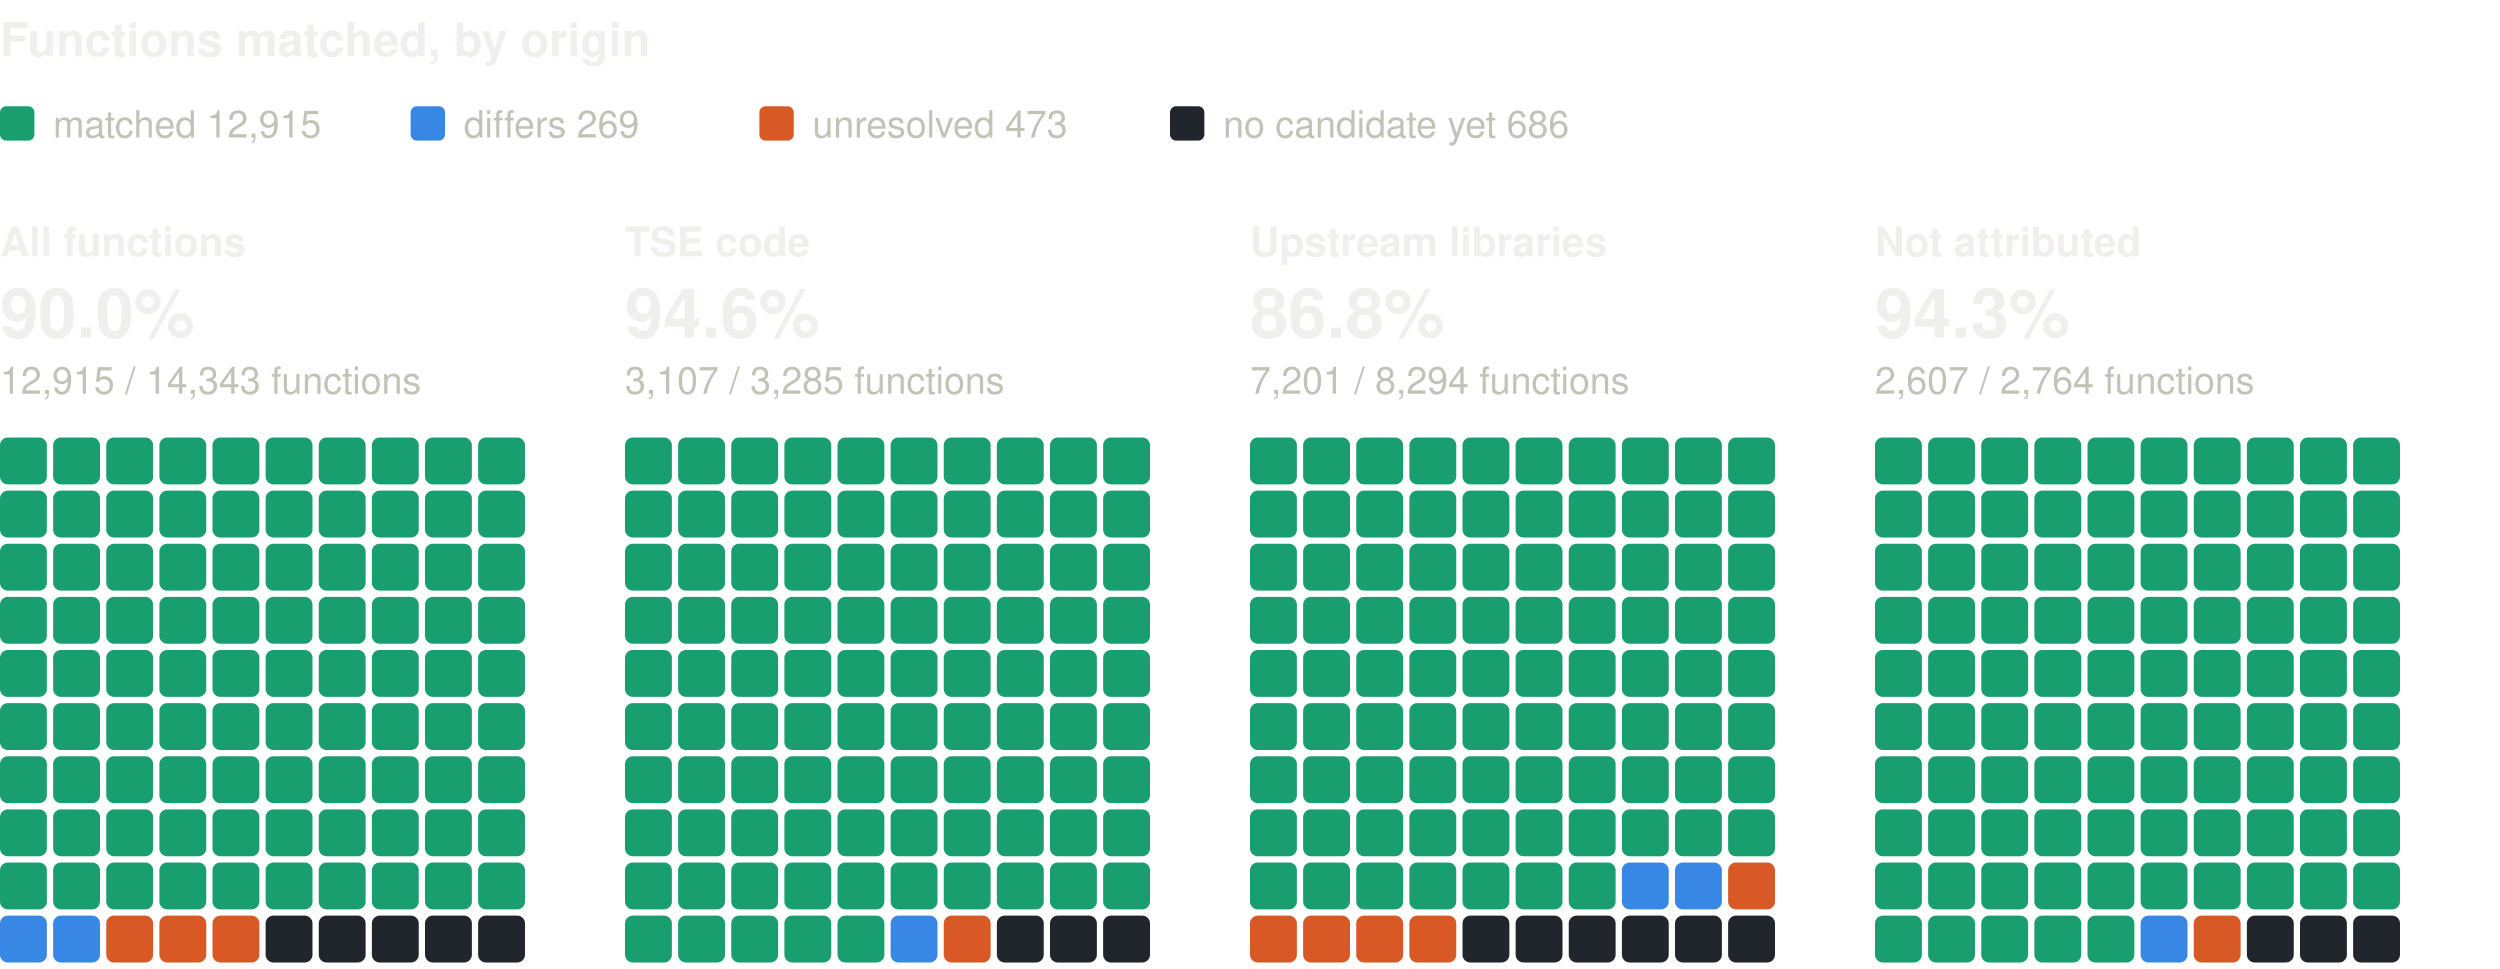
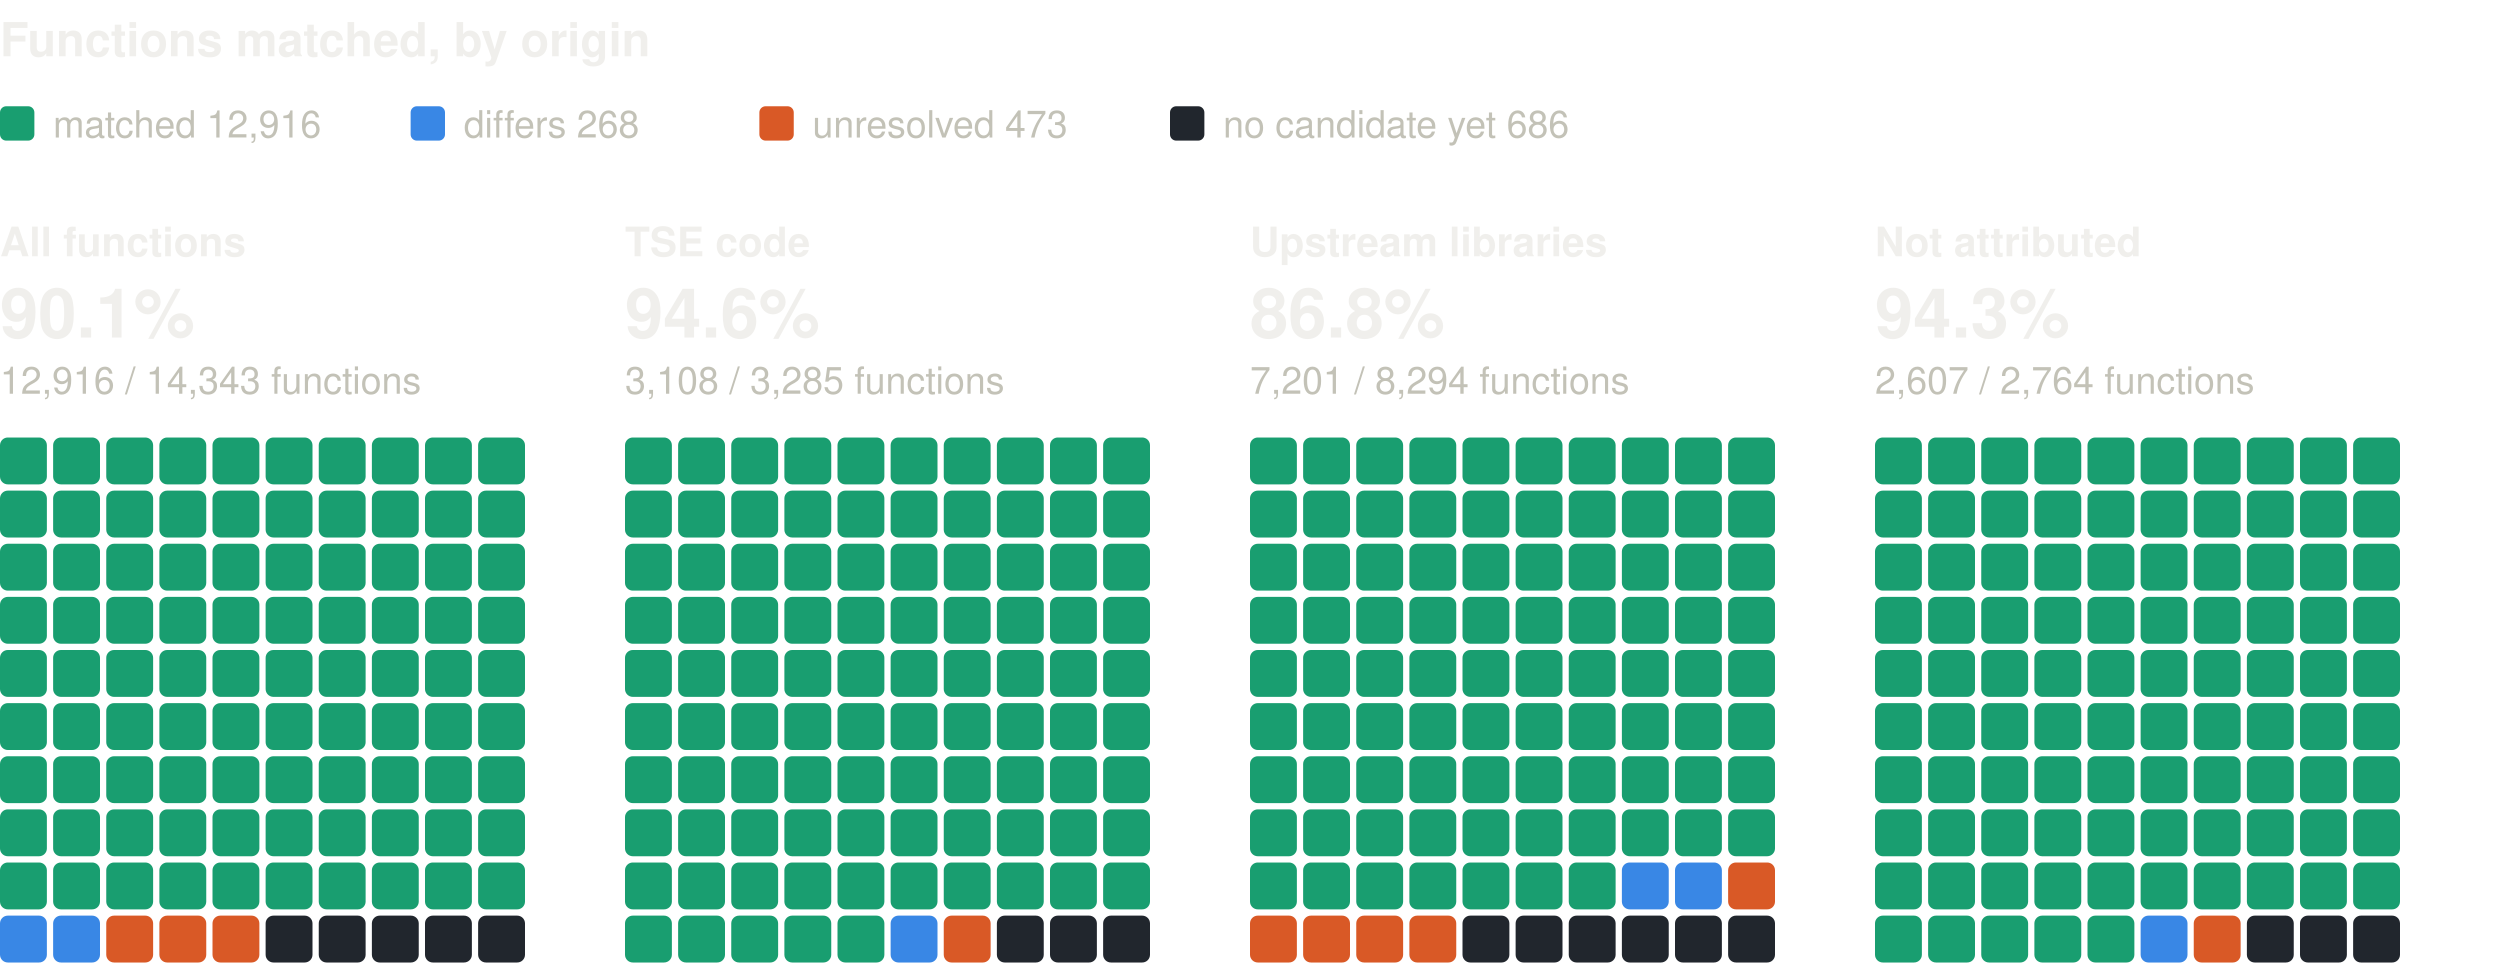
<svg xmlns="http://www.w3.org/2000/svg" width="800" height="310" viewBox="0 0 800 310" role="img" aria-label="Functions matched, by origin: one square per percent, coloured by verdict" font-family="system-ui, -apple-system, 'Segoe UI', Helvetica, Arial, sans-serif">
  <text x="0" y="18" font-size="15" fill="#f0efec" font-weight="600">Functions matched, by origin</text>
  <rect x="0" y="34" width="11" height="11" rx="2" fill="#199e70" />
-   <text x="17" y="44" font-size="12" fill="#c3c2b7">matched 12,915</text>
+   <text x="17" y="44" font-size="12" fill="#c3c2b7">matched 12,916</text>
  <rect x="131.4" y="34" width="11" height="11" rx="2" fill="#3987e5" />
-   <text x="148.4" y="44" font-size="12" fill="#c3c2b7">differs 269</text>
+   <text x="148.4" y="44" font-size="12" fill="#c3c2b7">differs 268</text>
  <rect x="243" y="34" width="11" height="11" rx="2" fill="#d95926" />
  <text x="260" y="44" font-size="12" fill="#c3c2b7">unresolved 473</text>
  <rect x="374.4" y="34" width="11" height="11" rx="2" fill="#21262d" />
  <text x="391.4" y="44" font-size="12" fill="#c3c2b7">no candidate yet 686</text>
  <text x="0" y="82" font-size="13" fill="#f0efec" font-weight="600">All functions</text>
-   <text x="0" y="108" font-size="22" fill="#f0efec" font-weight="600">90.0%</text>
-   <text x="0" y="126" font-size="12" fill="#c3c2b7">12,915 / 14,343 functions</text>
+   <text x="0" y="108" font-size="22" fill="#f0efec" font-weight="600">90.1%</text>
+   <text x="0" y="126" font-size="12" fill="#c3c2b7">12,916 / 14,343 functions</text>
  <rect x="0" y="140" width="15" height="15" rx="2.5" fill="#199e70" />
  <rect x="17" y="140" width="15" height="15" rx="2.5" fill="#199e70" />
  <rect x="34" y="140" width="15" height="15" rx="2.5" fill="#199e70" />
  <rect x="51" y="140" width="15" height="15" rx="2.5" fill="#199e70" />
  <rect x="68" y="140" width="15" height="15" rx="2.5" fill="#199e70" />
  <rect x="85" y="140" width="15" height="15" rx="2.5" fill="#199e70" />
  <rect x="102" y="140" width="15" height="15" rx="2.5" fill="#199e70" />
  <rect x="119" y="140" width="15" height="15" rx="2.5" fill="#199e70" />
  <rect x="136" y="140" width="15" height="15" rx="2.5" fill="#199e70" />
  <rect x="153" y="140" width="15" height="15" rx="2.5" fill="#199e70" />
  <rect x="0" y="157" width="15" height="15" rx="2.5" fill="#199e70" />
  <rect x="17" y="157" width="15" height="15" rx="2.5" fill="#199e70" />
  <rect x="34" y="157" width="15" height="15" rx="2.5" fill="#199e70" />
  <rect x="51" y="157" width="15" height="15" rx="2.5" fill="#199e70" />
  <rect x="68" y="157" width="15" height="15" rx="2.5" fill="#199e70" />
  <rect x="85" y="157" width="15" height="15" rx="2.5" fill="#199e70" />
  <rect x="102" y="157" width="15" height="15" rx="2.5" fill="#199e70" />
  <rect x="119" y="157" width="15" height="15" rx="2.5" fill="#199e70" />
  <rect x="136" y="157" width="15" height="15" rx="2.5" fill="#199e70" />
  <rect x="153" y="157" width="15" height="15" rx="2.5" fill="#199e70" />
  <rect x="0" y="174" width="15" height="15" rx="2.5" fill="#199e70" />
  <rect x="17" y="174" width="15" height="15" rx="2.5" fill="#199e70" />
  <rect x="34" y="174" width="15" height="15" rx="2.5" fill="#199e70" />
  <rect x="51" y="174" width="15" height="15" rx="2.5" fill="#199e70" />
  <rect x="68" y="174" width="15" height="15" rx="2.5" fill="#199e70" />
  <rect x="85" y="174" width="15" height="15" rx="2.5" fill="#199e70" />
  <rect x="102" y="174" width="15" height="15" rx="2.5" fill="#199e70" />
  <rect x="119" y="174" width="15" height="15" rx="2.5" fill="#199e70" />
  <rect x="136" y="174" width="15" height="15" rx="2.5" fill="#199e70" />
  <rect x="153" y="174" width="15" height="15" rx="2.5" fill="#199e70" />
  <rect x="0" y="191" width="15" height="15" rx="2.5" fill="#199e70" />
  <rect x="17" y="191" width="15" height="15" rx="2.5" fill="#199e70" />
  <rect x="34" y="191" width="15" height="15" rx="2.5" fill="#199e70" />
  <rect x="51" y="191" width="15" height="15" rx="2.5" fill="#199e70" />
  <rect x="68" y="191" width="15" height="15" rx="2.5" fill="#199e70" />
  <rect x="85" y="191" width="15" height="15" rx="2.5" fill="#199e70" />
  <rect x="102" y="191" width="15" height="15" rx="2.5" fill="#199e70" />
  <rect x="119" y="191" width="15" height="15" rx="2.5" fill="#199e70" />
  <rect x="136" y="191" width="15" height="15" rx="2.5" fill="#199e70" />
  <rect x="153" y="191" width="15" height="15" rx="2.5" fill="#199e70" />
  <rect x="0" y="208" width="15" height="15" rx="2.5" fill="#199e70" />
  <rect x="17" y="208" width="15" height="15" rx="2.5" fill="#199e70" />
  <rect x="34" y="208" width="15" height="15" rx="2.5" fill="#199e70" />
  <rect x="51" y="208" width="15" height="15" rx="2.5" fill="#199e70" />
  <rect x="68" y="208" width="15" height="15" rx="2.5" fill="#199e70" />
  <rect x="85" y="208" width="15" height="15" rx="2.5" fill="#199e70" />
  <rect x="102" y="208" width="15" height="15" rx="2.5" fill="#199e70" />
  <rect x="119" y="208" width="15" height="15" rx="2.5" fill="#199e70" />
  <rect x="136" y="208" width="15" height="15" rx="2.5" fill="#199e70" />
  <rect x="153" y="208" width="15" height="15" rx="2.5" fill="#199e70" />
  <rect x="0" y="225" width="15" height="15" rx="2.5" fill="#199e70" />
  <rect x="17" y="225" width="15" height="15" rx="2.5" fill="#199e70" />
  <rect x="34" y="225" width="15" height="15" rx="2.5" fill="#199e70" />
  <rect x="51" y="225" width="15" height="15" rx="2.5" fill="#199e70" />
  <rect x="68" y="225" width="15" height="15" rx="2.5" fill="#199e70" />
  <rect x="85" y="225" width="15" height="15" rx="2.5" fill="#199e70" />
  <rect x="102" y="225" width="15" height="15" rx="2.5" fill="#199e70" />
  <rect x="119" y="225" width="15" height="15" rx="2.5" fill="#199e70" />
  <rect x="136" y="225" width="15" height="15" rx="2.5" fill="#199e70" />
  <rect x="153" y="225" width="15" height="15" rx="2.5" fill="#199e70" />
  <rect x="0" y="242" width="15" height="15" rx="2.5" fill="#199e70" />
  <rect x="17" y="242" width="15" height="15" rx="2.5" fill="#199e70" />
  <rect x="34" y="242" width="15" height="15" rx="2.5" fill="#199e70" />
  <rect x="51" y="242" width="15" height="15" rx="2.5" fill="#199e70" />
  <rect x="68" y="242" width="15" height="15" rx="2.5" fill="#199e70" />
  <rect x="85" y="242" width="15" height="15" rx="2.5" fill="#199e70" />
  <rect x="102" y="242" width="15" height="15" rx="2.5" fill="#199e70" />
  <rect x="119" y="242" width="15" height="15" rx="2.5" fill="#199e70" />
  <rect x="136" y="242" width="15" height="15" rx="2.5" fill="#199e70" />
  <rect x="153" y="242" width="15" height="15" rx="2.5" fill="#199e70" />
  <rect x="0" y="259" width="15" height="15" rx="2.5" fill="#199e70" />
  <rect x="17" y="259" width="15" height="15" rx="2.5" fill="#199e70" />
  <rect x="34" y="259" width="15" height="15" rx="2.5" fill="#199e70" />
  <rect x="51" y="259" width="15" height="15" rx="2.5" fill="#199e70" />
  <rect x="68" y="259" width="15" height="15" rx="2.5" fill="#199e70" />
  <rect x="85" y="259" width="15" height="15" rx="2.5" fill="#199e70" />
  <rect x="102" y="259" width="15" height="15" rx="2.5" fill="#199e70" />
  <rect x="119" y="259" width="15" height="15" rx="2.5" fill="#199e70" />
  <rect x="136" y="259" width="15" height="15" rx="2.5" fill="#199e70" />
  <rect x="153" y="259" width="15" height="15" rx="2.5" fill="#199e70" />
  <rect x="0" y="276" width="15" height="15" rx="2.5" fill="#199e70" />
  <rect x="17" y="276" width="15" height="15" rx="2.5" fill="#199e70" />
  <rect x="34" y="276" width="15" height="15" rx="2.5" fill="#199e70" />
  <rect x="51" y="276" width="15" height="15" rx="2.5" fill="#199e70" />
  <rect x="68" y="276" width="15" height="15" rx="2.5" fill="#199e70" />
  <rect x="85" y="276" width="15" height="15" rx="2.5" fill="#199e70" />
  <rect x="102" y="276" width="15" height="15" rx="2.5" fill="#199e70" />
  <rect x="119" y="276" width="15" height="15" rx="2.5" fill="#199e70" />
  <rect x="136" y="276" width="15" height="15" rx="2.5" fill="#199e70" />
  <rect x="153" y="276" width="15" height="15" rx="2.5" fill="#199e70" />
  <rect x="0" y="293" width="15" height="15" rx="2.5" fill="#3987e5" />
  <rect x="17" y="293" width="15" height="15" rx="2.5" fill="#3987e5" />
  <rect x="34" y="293" width="15" height="15" rx="2.5" fill="#d95926" />
  <rect x="51" y="293" width="15" height="15" rx="2.5" fill="#d95926" />
  <rect x="68" y="293" width="15" height="15" rx="2.5" fill="#d95926" />
  <rect x="85" y="293" width="15" height="15" rx="2.5" fill="#21262d" />
  <rect x="102" y="293" width="15" height="15" rx="2.5" fill="#21262d" />
  <rect x="119" y="293" width="15" height="15" rx="2.5" fill="#21262d" />
  <rect x="136" y="293" width="15" height="15" rx="2.5" fill="#21262d" />
  <rect x="153" y="293" width="15" height="15" rx="2.5" fill="#21262d" />
  <text x="200" y="82" font-size="13" fill="#f0efec" font-weight="600">TSE code</text>
  <text x="200" y="108" font-size="22" fill="#f0efec" font-weight="600">94.6%</text>
-   <text x="200" y="126" font-size="12" fill="#c3c2b7">3,107 / 3,285 functions</text>
+   <text x="200" y="126" font-size="12" fill="#c3c2b7">3,108 / 3,285 functions</text>
  <rect x="200" y="140" width="15" height="15" rx="2.5" fill="#199e70" />
  <rect x="217" y="140" width="15" height="15" rx="2.5" fill="#199e70" />
  <rect x="234" y="140" width="15" height="15" rx="2.5" fill="#199e70" />
  <rect x="251" y="140" width="15" height="15" rx="2.5" fill="#199e70" />
  <rect x="268" y="140" width="15" height="15" rx="2.5" fill="#199e70" />
  <rect x="285" y="140" width="15" height="15" rx="2.5" fill="#199e70" />
  <rect x="302" y="140" width="15" height="15" rx="2.5" fill="#199e70" />
  <rect x="319" y="140" width="15" height="15" rx="2.5" fill="#199e70" />
  <rect x="336" y="140" width="15" height="15" rx="2.5" fill="#199e70" />
  <rect x="353" y="140" width="15" height="15" rx="2.5" fill="#199e70" />
  <rect x="200" y="157" width="15" height="15" rx="2.5" fill="#199e70" />
  <rect x="217" y="157" width="15" height="15" rx="2.5" fill="#199e70" />
  <rect x="234" y="157" width="15" height="15" rx="2.5" fill="#199e70" />
  <rect x="251" y="157" width="15" height="15" rx="2.5" fill="#199e70" />
  <rect x="268" y="157" width="15" height="15" rx="2.5" fill="#199e70" />
  <rect x="285" y="157" width="15" height="15" rx="2.5" fill="#199e70" />
  <rect x="302" y="157" width="15" height="15" rx="2.5" fill="#199e70" />
  <rect x="319" y="157" width="15" height="15" rx="2.5" fill="#199e70" />
  <rect x="336" y="157" width="15" height="15" rx="2.5" fill="#199e70" />
  <rect x="353" y="157" width="15" height="15" rx="2.5" fill="#199e70" />
  <rect x="200" y="174" width="15" height="15" rx="2.5" fill="#199e70" />
  <rect x="217" y="174" width="15" height="15" rx="2.5" fill="#199e70" />
  <rect x="234" y="174" width="15" height="15" rx="2.5" fill="#199e70" />
  <rect x="251" y="174" width="15" height="15" rx="2.5" fill="#199e70" />
  <rect x="268" y="174" width="15" height="15" rx="2.5" fill="#199e70" />
  <rect x="285" y="174" width="15" height="15" rx="2.5" fill="#199e70" />
  <rect x="302" y="174" width="15" height="15" rx="2.5" fill="#199e70" />
  <rect x="319" y="174" width="15" height="15" rx="2.5" fill="#199e70" />
  <rect x="336" y="174" width="15" height="15" rx="2.5" fill="#199e70" />
  <rect x="353" y="174" width="15" height="15" rx="2.5" fill="#199e70" />
  <rect x="200" y="191" width="15" height="15" rx="2.5" fill="#199e70" />
  <rect x="217" y="191" width="15" height="15" rx="2.5" fill="#199e70" />
  <rect x="234" y="191" width="15" height="15" rx="2.5" fill="#199e70" />
  <rect x="251" y="191" width="15" height="15" rx="2.5" fill="#199e70" />
  <rect x="268" y="191" width="15" height="15" rx="2.5" fill="#199e70" />
  <rect x="285" y="191" width="15" height="15" rx="2.5" fill="#199e70" />
  <rect x="302" y="191" width="15" height="15" rx="2.5" fill="#199e70" />
  <rect x="319" y="191" width="15" height="15" rx="2.5" fill="#199e70" />
  <rect x="336" y="191" width="15" height="15" rx="2.5" fill="#199e70" />
  <rect x="353" y="191" width="15" height="15" rx="2.5" fill="#199e70" />
  <rect x="200" y="208" width="15" height="15" rx="2.5" fill="#199e70" />
  <rect x="217" y="208" width="15" height="15" rx="2.5" fill="#199e70" />
  <rect x="234" y="208" width="15" height="15" rx="2.5" fill="#199e70" />
  <rect x="251" y="208" width="15" height="15" rx="2.5" fill="#199e70" />
  <rect x="268" y="208" width="15" height="15" rx="2.5" fill="#199e70" />
  <rect x="285" y="208" width="15" height="15" rx="2.5" fill="#199e70" />
  <rect x="302" y="208" width="15" height="15" rx="2.5" fill="#199e70" />
  <rect x="319" y="208" width="15" height="15" rx="2.5" fill="#199e70" />
  <rect x="336" y="208" width="15" height="15" rx="2.5" fill="#199e70" />
  <rect x="353" y="208" width="15" height="15" rx="2.5" fill="#199e70" />
  <rect x="200" y="225" width="15" height="15" rx="2.5" fill="#199e70" />
  <rect x="217" y="225" width="15" height="15" rx="2.5" fill="#199e70" />
  <rect x="234" y="225" width="15" height="15" rx="2.5" fill="#199e70" />
  <rect x="251" y="225" width="15" height="15" rx="2.5" fill="#199e70" />
  <rect x="268" y="225" width="15" height="15" rx="2.5" fill="#199e70" />
  <rect x="285" y="225" width="15" height="15" rx="2.5" fill="#199e70" />
  <rect x="302" y="225" width="15" height="15" rx="2.5" fill="#199e70" />
  <rect x="319" y="225" width="15" height="15" rx="2.5" fill="#199e70" />
  <rect x="336" y="225" width="15" height="15" rx="2.5" fill="#199e70" />
  <rect x="353" y="225" width="15" height="15" rx="2.5" fill="#199e70" />
  <rect x="200" y="242" width="15" height="15" rx="2.5" fill="#199e70" />
  <rect x="217" y="242" width="15" height="15" rx="2.5" fill="#199e70" />
  <rect x="234" y="242" width="15" height="15" rx="2.5" fill="#199e70" />
  <rect x="251" y="242" width="15" height="15" rx="2.5" fill="#199e70" />
  <rect x="268" y="242" width="15" height="15" rx="2.5" fill="#199e70" />
  <rect x="285" y="242" width="15" height="15" rx="2.5" fill="#199e70" />
  <rect x="302" y="242" width="15" height="15" rx="2.5" fill="#199e70" />
  <rect x="319" y="242" width="15" height="15" rx="2.5" fill="#199e70" />
  <rect x="336" y="242" width="15" height="15" rx="2.5" fill="#199e70" />
  <rect x="353" y="242" width="15" height="15" rx="2.5" fill="#199e70" />
  <rect x="200" y="259" width="15" height="15" rx="2.5" fill="#199e70" />
  <rect x="217" y="259" width="15" height="15" rx="2.5" fill="#199e70" />
  <rect x="234" y="259" width="15" height="15" rx="2.5" fill="#199e70" />
  <rect x="251" y="259" width="15" height="15" rx="2.5" fill="#199e70" />
  <rect x="268" y="259" width="15" height="15" rx="2.5" fill="#199e70" />
  <rect x="285" y="259" width="15" height="15" rx="2.5" fill="#199e70" />
  <rect x="302" y="259" width="15" height="15" rx="2.5" fill="#199e70" />
  <rect x="319" y="259" width="15" height="15" rx="2.5" fill="#199e70" />
  <rect x="336" y="259" width="15" height="15" rx="2.5" fill="#199e70" />
  <rect x="353" y="259" width="15" height="15" rx="2.5" fill="#199e70" />
  <rect x="200" y="276" width="15" height="15" rx="2.5" fill="#199e70" />
  <rect x="217" y="276" width="15" height="15" rx="2.5" fill="#199e70" />
  <rect x="234" y="276" width="15" height="15" rx="2.5" fill="#199e70" />
  <rect x="251" y="276" width="15" height="15" rx="2.5" fill="#199e70" />
  <rect x="268" y="276" width="15" height="15" rx="2.5" fill="#199e70" />
  <rect x="285" y="276" width="15" height="15" rx="2.5" fill="#199e70" />
  <rect x="302" y="276" width="15" height="15" rx="2.5" fill="#199e70" />
  <rect x="319" y="276" width="15" height="15" rx="2.5" fill="#199e70" />
  <rect x="336" y="276" width="15" height="15" rx="2.5" fill="#199e70" />
  <rect x="353" y="276" width="15" height="15" rx="2.5" fill="#199e70" />
  <rect x="200" y="293" width="15" height="15" rx="2.5" fill="#199e70" />
  <rect x="217" y="293" width="15" height="15" rx="2.5" fill="#199e70" />
  <rect x="234" y="293" width="15" height="15" rx="2.5" fill="#199e70" />
  <rect x="251" y="293" width="15" height="15" rx="2.5" fill="#199e70" />
  <rect x="268" y="293" width="15" height="15" rx="2.5" fill="#199e70" />
  <rect x="285" y="293" width="15" height="15" rx="2.5" fill="#3987e5" />
  <rect x="302" y="293" width="15" height="15" rx="2.5" fill="#d95926" />
  <rect x="319" y="293" width="15" height="15" rx="2.5" fill="#21262d" />
  <rect x="336" y="293" width="15" height="15" rx="2.5" fill="#21262d" />
  <rect x="353" y="293" width="15" height="15" rx="2.5" fill="#21262d" />
  <text x="400" y="82" font-size="13" fill="#f0efec" font-weight="600">Upstream libraries</text>
  <text x="400" y="108" font-size="22" fill="#f0efec" font-weight="600">86.8%</text>
  <text x="400" y="126" font-size="12" fill="#c3c2b7">7,201 / 8,294 functions</text>
  <rect x="400" y="140" width="15" height="15" rx="2.5" fill="#199e70" />
  <rect x="417" y="140" width="15" height="15" rx="2.5" fill="#199e70" />
  <rect x="434" y="140" width="15" height="15" rx="2.5" fill="#199e70" />
  <rect x="451" y="140" width="15" height="15" rx="2.5" fill="#199e70" />
  <rect x="468" y="140" width="15" height="15" rx="2.5" fill="#199e70" />
  <rect x="485" y="140" width="15" height="15" rx="2.5" fill="#199e70" />
  <rect x="502" y="140" width="15" height="15" rx="2.5" fill="#199e70" />
  <rect x="519" y="140" width="15" height="15" rx="2.5" fill="#199e70" />
  <rect x="536" y="140" width="15" height="15" rx="2.5" fill="#199e70" />
  <rect x="553" y="140" width="15" height="15" rx="2.5" fill="#199e70" />
  <rect x="400" y="157" width="15" height="15" rx="2.5" fill="#199e70" />
  <rect x="417" y="157" width="15" height="15" rx="2.5" fill="#199e70" />
  <rect x="434" y="157" width="15" height="15" rx="2.5" fill="#199e70" />
  <rect x="451" y="157" width="15" height="15" rx="2.5" fill="#199e70" />
  <rect x="468" y="157" width="15" height="15" rx="2.5" fill="#199e70" />
  <rect x="485" y="157" width="15" height="15" rx="2.5" fill="#199e70" />
  <rect x="502" y="157" width="15" height="15" rx="2.5" fill="#199e70" />
  <rect x="519" y="157" width="15" height="15" rx="2.5" fill="#199e70" />
  <rect x="536" y="157" width="15" height="15" rx="2.5" fill="#199e70" />
  <rect x="553" y="157" width="15" height="15" rx="2.5" fill="#199e70" />
  <rect x="400" y="174" width="15" height="15" rx="2.5" fill="#199e70" />
  <rect x="417" y="174" width="15" height="15" rx="2.5" fill="#199e70" />
  <rect x="434" y="174" width="15" height="15" rx="2.5" fill="#199e70" />
  <rect x="451" y="174" width="15" height="15" rx="2.5" fill="#199e70" />
  <rect x="468" y="174" width="15" height="15" rx="2.5" fill="#199e70" />
  <rect x="485" y="174" width="15" height="15" rx="2.5" fill="#199e70" />
  <rect x="502" y="174" width="15" height="15" rx="2.5" fill="#199e70" />
  <rect x="519" y="174" width="15" height="15" rx="2.5" fill="#199e70" />
  <rect x="536" y="174" width="15" height="15" rx="2.5" fill="#199e70" />
  <rect x="553" y="174" width="15" height="15" rx="2.5" fill="#199e70" />
  <rect x="400" y="191" width="15" height="15" rx="2.5" fill="#199e70" />
  <rect x="417" y="191" width="15" height="15" rx="2.5" fill="#199e70" />
  <rect x="434" y="191" width="15" height="15" rx="2.5" fill="#199e70" />
  <rect x="451" y="191" width="15" height="15" rx="2.5" fill="#199e70" />
  <rect x="468" y="191" width="15" height="15" rx="2.5" fill="#199e70" />
  <rect x="485" y="191" width="15" height="15" rx="2.5" fill="#199e70" />
  <rect x="502" y="191" width="15" height="15" rx="2.5" fill="#199e70" />
  <rect x="519" y="191" width="15" height="15" rx="2.5" fill="#199e70" />
  <rect x="536" y="191" width="15" height="15" rx="2.5" fill="#199e70" />
  <rect x="553" y="191" width="15" height="15" rx="2.5" fill="#199e70" />
  <rect x="400" y="208" width="15" height="15" rx="2.5" fill="#199e70" />
  <rect x="417" y="208" width="15" height="15" rx="2.5" fill="#199e70" />
  <rect x="434" y="208" width="15" height="15" rx="2.5" fill="#199e70" />
  <rect x="451" y="208" width="15" height="15" rx="2.5" fill="#199e70" />
  <rect x="468" y="208" width="15" height="15" rx="2.5" fill="#199e70" />
  <rect x="485" y="208" width="15" height="15" rx="2.5" fill="#199e70" />
  <rect x="502" y="208" width="15" height="15" rx="2.5" fill="#199e70" />
  <rect x="519" y="208" width="15" height="15" rx="2.5" fill="#199e70" />
  <rect x="536" y="208" width="15" height="15" rx="2.5" fill="#199e70" />
  <rect x="553" y="208" width="15" height="15" rx="2.5" fill="#199e70" />
  <rect x="400" y="225" width="15" height="15" rx="2.5" fill="#199e70" />
  <rect x="417" y="225" width="15" height="15" rx="2.5" fill="#199e70" />
  <rect x="434" y="225" width="15" height="15" rx="2.5" fill="#199e70" />
  <rect x="451" y="225" width="15" height="15" rx="2.5" fill="#199e70" />
  <rect x="468" y="225" width="15" height="15" rx="2.5" fill="#199e70" />
  <rect x="485" y="225" width="15" height="15" rx="2.5" fill="#199e70" />
  <rect x="502" y="225" width="15" height="15" rx="2.5" fill="#199e70" />
  <rect x="519" y="225" width="15" height="15" rx="2.5" fill="#199e70" />
  <rect x="536" y="225" width="15" height="15" rx="2.5" fill="#199e70" />
  <rect x="553" y="225" width="15" height="15" rx="2.5" fill="#199e70" />
  <rect x="400" y="242" width="15" height="15" rx="2.5" fill="#199e70" />
  <rect x="417" y="242" width="15" height="15" rx="2.5" fill="#199e70" />
  <rect x="434" y="242" width="15" height="15" rx="2.5" fill="#199e70" />
  <rect x="451" y="242" width="15" height="15" rx="2.5" fill="#199e70" />
  <rect x="468" y="242" width="15" height="15" rx="2.5" fill="#199e70" />
  <rect x="485" y="242" width="15" height="15" rx="2.5" fill="#199e70" />
  <rect x="502" y="242" width="15" height="15" rx="2.5" fill="#199e70" />
  <rect x="519" y="242" width="15" height="15" rx="2.5" fill="#199e70" />
  <rect x="536" y="242" width="15" height="15" rx="2.5" fill="#199e70" />
  <rect x="553" y="242" width="15" height="15" rx="2.5" fill="#199e70" />
  <rect x="400" y="259" width="15" height="15" rx="2.5" fill="#199e70" />
  <rect x="417" y="259" width="15" height="15" rx="2.5" fill="#199e70" />
  <rect x="434" y="259" width="15" height="15" rx="2.5" fill="#199e70" />
  <rect x="451" y="259" width="15" height="15" rx="2.5" fill="#199e70" />
  <rect x="468" y="259" width="15" height="15" rx="2.5" fill="#199e70" />
  <rect x="485" y="259" width="15" height="15" rx="2.5" fill="#199e70" />
  <rect x="502" y="259" width="15" height="15" rx="2.5" fill="#199e70" />
  <rect x="519" y="259" width="15" height="15" rx="2.5" fill="#199e70" />
  <rect x="536" y="259" width="15" height="15" rx="2.5" fill="#199e70" />
  <rect x="553" y="259" width="15" height="15" rx="2.5" fill="#199e70" />
  <rect x="400" y="276" width="15" height="15" rx="2.5" fill="#199e70" />
  <rect x="417" y="276" width="15" height="15" rx="2.5" fill="#199e70" />
  <rect x="434" y="276" width="15" height="15" rx="2.5" fill="#199e70" />
  <rect x="451" y="276" width="15" height="15" rx="2.5" fill="#199e70" />
  <rect x="468" y="276" width="15" height="15" rx="2.5" fill="#199e70" />
  <rect x="485" y="276" width="15" height="15" rx="2.5" fill="#199e70" />
  <rect x="502" y="276" width="15" height="15" rx="2.5" fill="#199e70" />
  <rect x="519" y="276" width="15" height="15" rx="2.5" fill="#3987e5" />
  <rect x="536" y="276" width="15" height="15" rx="2.5" fill="#3987e5" />
  <rect x="553" y="276" width="15" height="15" rx="2.5" fill="#d95926" />
  <rect x="400" y="293" width="15" height="15" rx="2.5" fill="#d95926" />
  <rect x="417" y="293" width="15" height="15" rx="2.5" fill="#d95926" />
  <rect x="434" y="293" width="15" height="15" rx="2.5" fill="#d95926" />
  <rect x="451" y="293" width="15" height="15" rx="2.5" fill="#d95926" />
  <rect x="468" y="293" width="15" height="15" rx="2.5" fill="#21262d" />
  <rect x="485" y="293" width="15" height="15" rx="2.5" fill="#21262d" />
  <rect x="502" y="293" width="15" height="15" rx="2.5" fill="#21262d" />
  <rect x="519" y="293" width="15" height="15" rx="2.5" fill="#21262d" />
  <rect x="536" y="293" width="15" height="15" rx="2.5" fill="#21262d" />
  <rect x="553" y="293" width="15" height="15" rx="2.5" fill="#21262d" />
  <text x="600" y="82" font-size="13" fill="#f0efec" font-weight="600">Not attributed</text>
  <text x="600" y="108" font-size="22" fill="#f0efec" font-weight="600">94.3%</text>
  <text x="600" y="126" font-size="12" fill="#c3c2b7">2,607 / 2,764 functions</text>
  <rect x="600" y="140" width="15" height="15" rx="2.5" fill="#199e70" />
  <rect x="617" y="140" width="15" height="15" rx="2.5" fill="#199e70" />
  <rect x="634" y="140" width="15" height="15" rx="2.5" fill="#199e70" />
  <rect x="651" y="140" width="15" height="15" rx="2.5" fill="#199e70" />
  <rect x="668" y="140" width="15" height="15" rx="2.5" fill="#199e70" />
  <rect x="685" y="140" width="15" height="15" rx="2.5" fill="#199e70" />
  <rect x="702" y="140" width="15" height="15" rx="2.5" fill="#199e70" />
  <rect x="719" y="140" width="15" height="15" rx="2.5" fill="#199e70" />
  <rect x="736" y="140" width="15" height="15" rx="2.5" fill="#199e70" />
  <rect x="753" y="140" width="15" height="15" rx="2.5" fill="#199e70" />
  <rect x="600" y="157" width="15" height="15" rx="2.5" fill="#199e70" />
  <rect x="617" y="157" width="15" height="15" rx="2.5" fill="#199e70" />
  <rect x="634" y="157" width="15" height="15" rx="2.5" fill="#199e70" />
  <rect x="651" y="157" width="15" height="15" rx="2.5" fill="#199e70" />
  <rect x="668" y="157" width="15" height="15" rx="2.5" fill="#199e70" />
  <rect x="685" y="157" width="15" height="15" rx="2.5" fill="#199e70" />
  <rect x="702" y="157" width="15" height="15" rx="2.5" fill="#199e70" />
  <rect x="719" y="157" width="15" height="15" rx="2.5" fill="#199e70" />
  <rect x="736" y="157" width="15" height="15" rx="2.5" fill="#199e70" />
  <rect x="753" y="157" width="15" height="15" rx="2.5" fill="#199e70" />
  <rect x="600" y="174" width="15" height="15" rx="2.5" fill="#199e70" />
  <rect x="617" y="174" width="15" height="15" rx="2.5" fill="#199e70" />
  <rect x="634" y="174" width="15" height="15" rx="2.5" fill="#199e70" />
  <rect x="651" y="174" width="15" height="15" rx="2.5" fill="#199e70" />
  <rect x="668" y="174" width="15" height="15" rx="2.5" fill="#199e70" />
  <rect x="685" y="174" width="15" height="15" rx="2.5" fill="#199e70" />
  <rect x="702" y="174" width="15" height="15" rx="2.5" fill="#199e70" />
  <rect x="719" y="174" width="15" height="15" rx="2.5" fill="#199e70" />
  <rect x="736" y="174" width="15" height="15" rx="2.5" fill="#199e70" />
  <rect x="753" y="174" width="15" height="15" rx="2.5" fill="#199e70" />
  <rect x="600" y="191" width="15" height="15" rx="2.5" fill="#199e70" />
  <rect x="617" y="191" width="15" height="15" rx="2.5" fill="#199e70" />
  <rect x="634" y="191" width="15" height="15" rx="2.5" fill="#199e70" />
  <rect x="651" y="191" width="15" height="15" rx="2.5" fill="#199e70" />
  <rect x="668" y="191" width="15" height="15" rx="2.5" fill="#199e70" />
  <rect x="685" y="191" width="15" height="15" rx="2.5" fill="#199e70" />
  <rect x="702" y="191" width="15" height="15" rx="2.5" fill="#199e70" />
  <rect x="719" y="191" width="15" height="15" rx="2.5" fill="#199e70" />
  <rect x="736" y="191" width="15" height="15" rx="2.5" fill="#199e70" />
  <rect x="753" y="191" width="15" height="15" rx="2.5" fill="#199e70" />
  <rect x="600" y="208" width="15" height="15" rx="2.5" fill="#199e70" />
  <rect x="617" y="208" width="15" height="15" rx="2.5" fill="#199e70" />
  <rect x="634" y="208" width="15" height="15" rx="2.5" fill="#199e70" />
  <rect x="651" y="208" width="15" height="15" rx="2.5" fill="#199e70" />
  <rect x="668" y="208" width="15" height="15" rx="2.5" fill="#199e70" />
  <rect x="685" y="208" width="15" height="15" rx="2.5" fill="#199e70" />
  <rect x="702" y="208" width="15" height="15" rx="2.5" fill="#199e70" />
  <rect x="719" y="208" width="15" height="15" rx="2.5" fill="#199e70" />
  <rect x="736" y="208" width="15" height="15" rx="2.5" fill="#199e70" />
  <rect x="753" y="208" width="15" height="15" rx="2.5" fill="#199e70" />
  <rect x="600" y="225" width="15" height="15" rx="2.5" fill="#199e70" />
  <rect x="617" y="225" width="15" height="15" rx="2.5" fill="#199e70" />
  <rect x="634" y="225" width="15" height="15" rx="2.5" fill="#199e70" />
  <rect x="651" y="225" width="15" height="15" rx="2.5" fill="#199e70" />
  <rect x="668" y="225" width="15" height="15" rx="2.5" fill="#199e70" />
  <rect x="685" y="225" width="15" height="15" rx="2.5" fill="#199e70" />
  <rect x="702" y="225" width="15" height="15" rx="2.5" fill="#199e70" />
  <rect x="719" y="225" width="15" height="15" rx="2.5" fill="#199e70" />
  <rect x="736" y="225" width="15" height="15" rx="2.5" fill="#199e70" />
  <rect x="753" y="225" width="15" height="15" rx="2.5" fill="#199e70" />
  <rect x="600" y="242" width="15" height="15" rx="2.5" fill="#199e70" />
  <rect x="617" y="242" width="15" height="15" rx="2.5" fill="#199e70" />
  <rect x="634" y="242" width="15" height="15" rx="2.5" fill="#199e70" />
  <rect x="651" y="242" width="15" height="15" rx="2.5" fill="#199e70" />
  <rect x="668" y="242" width="15" height="15" rx="2.5" fill="#199e70" />
  <rect x="685" y="242" width="15" height="15" rx="2.5" fill="#199e70" />
  <rect x="702" y="242" width="15" height="15" rx="2.5" fill="#199e70" />
  <rect x="719" y="242" width="15" height="15" rx="2.5" fill="#199e70" />
  <rect x="736" y="242" width="15" height="15" rx="2.5" fill="#199e70" />
  <rect x="753" y="242" width="15" height="15" rx="2.5" fill="#199e70" />
  <rect x="600" y="259" width="15" height="15" rx="2.5" fill="#199e70" />
  <rect x="617" y="259" width="15" height="15" rx="2.5" fill="#199e70" />
  <rect x="634" y="259" width="15" height="15" rx="2.5" fill="#199e70" />
  <rect x="651" y="259" width="15" height="15" rx="2.5" fill="#199e70" />
  <rect x="668" y="259" width="15" height="15" rx="2.5" fill="#199e70" />
  <rect x="685" y="259" width="15" height="15" rx="2.5" fill="#199e70" />
  <rect x="702" y="259" width="15" height="15" rx="2.5" fill="#199e70" />
  <rect x="719" y="259" width="15" height="15" rx="2.5" fill="#199e70" />
  <rect x="736" y="259" width="15" height="15" rx="2.5" fill="#199e70" />
  <rect x="753" y="259" width="15" height="15" rx="2.5" fill="#199e70" />
  <rect x="600" y="276" width="15" height="15" rx="2.5" fill="#199e70" />
  <rect x="617" y="276" width="15" height="15" rx="2.5" fill="#199e70" />
  <rect x="634" y="276" width="15" height="15" rx="2.5" fill="#199e70" />
  <rect x="651" y="276" width="15" height="15" rx="2.5" fill="#199e70" />
  <rect x="668" y="276" width="15" height="15" rx="2.5" fill="#199e70" />
  <rect x="685" y="276" width="15" height="15" rx="2.5" fill="#199e70" />
  <rect x="702" y="276" width="15" height="15" rx="2.5" fill="#199e70" />
  <rect x="719" y="276" width="15" height="15" rx="2.5" fill="#199e70" />
  <rect x="736" y="276" width="15" height="15" rx="2.5" fill="#199e70" />
  <rect x="753" y="276" width="15" height="15" rx="2.5" fill="#199e70" />
  <rect x="600" y="293" width="15" height="15" rx="2.5" fill="#199e70" />
  <rect x="617" y="293" width="15" height="15" rx="2.5" fill="#199e70" />
  <rect x="634" y="293" width="15" height="15" rx="2.5" fill="#199e70" />
  <rect x="651" y="293" width="15" height="15" rx="2.5" fill="#199e70" />
  <rect x="668" y="293" width="15" height="15" rx="2.5" fill="#199e70" />
  <rect x="685" y="293" width="15" height="15" rx="2.5" fill="#3987e5" />
  <rect x="702" y="293" width="15" height="15" rx="2.5" fill="#d95926" />
  <rect x="719" y="293" width="15" height="15" rx="2.5" fill="#21262d" />
  <rect x="736" y="293" width="15" height="15" rx="2.5" fill="#21262d" />
  <rect x="753" y="293" width="15" height="15" rx="2.5" fill="#21262d" />
</svg>
